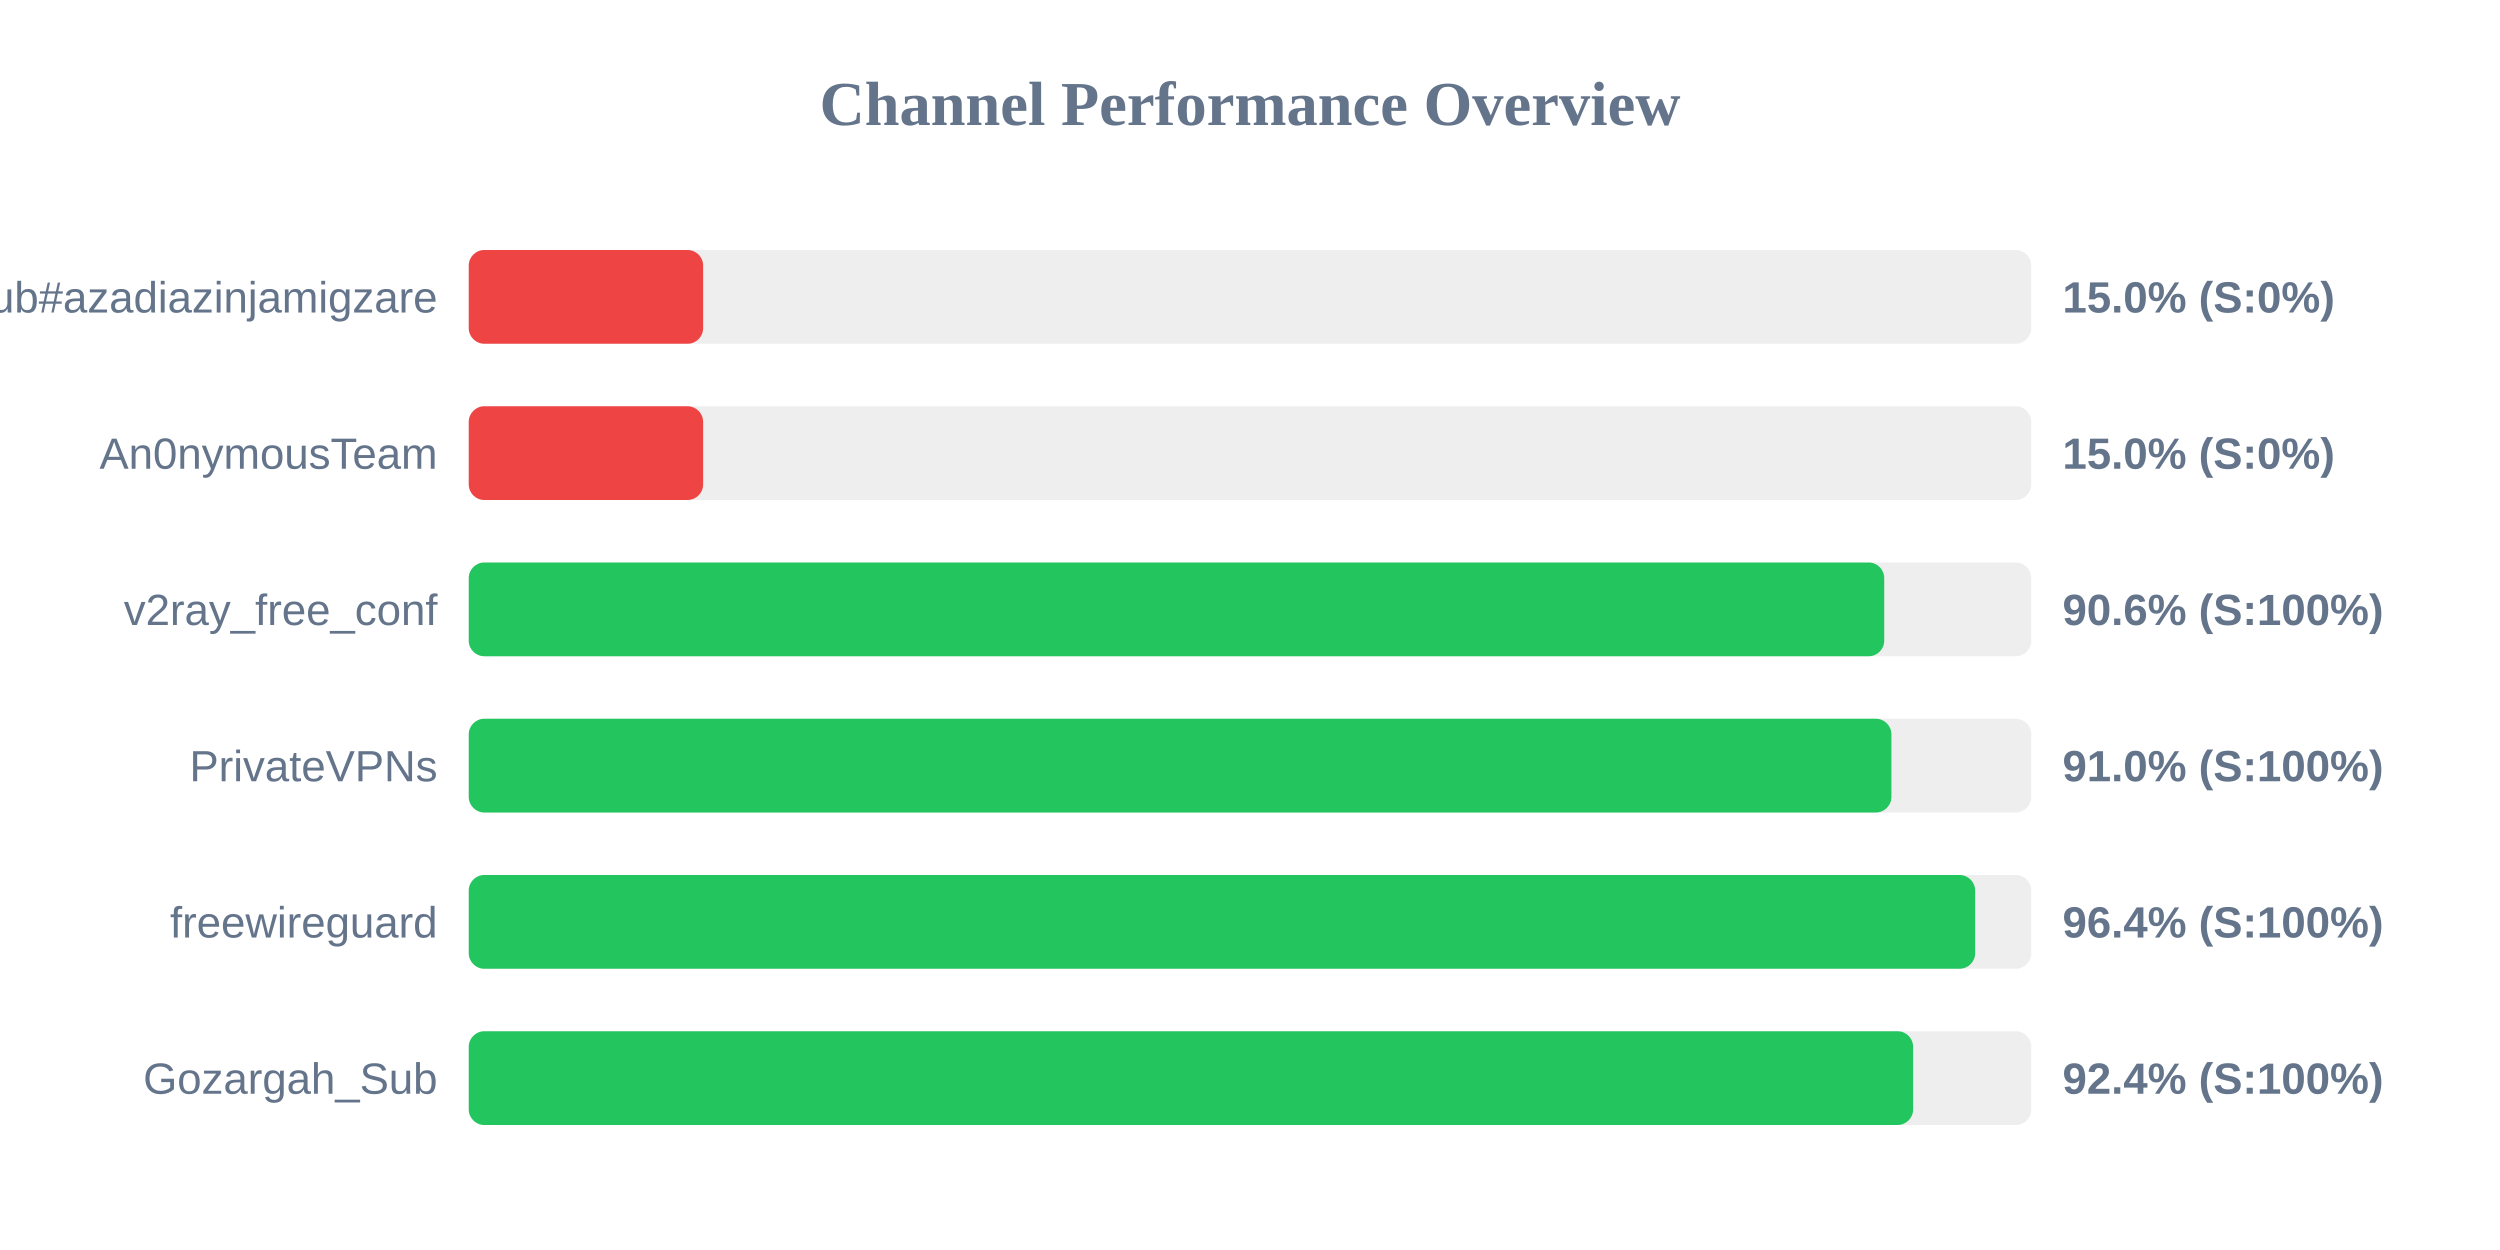
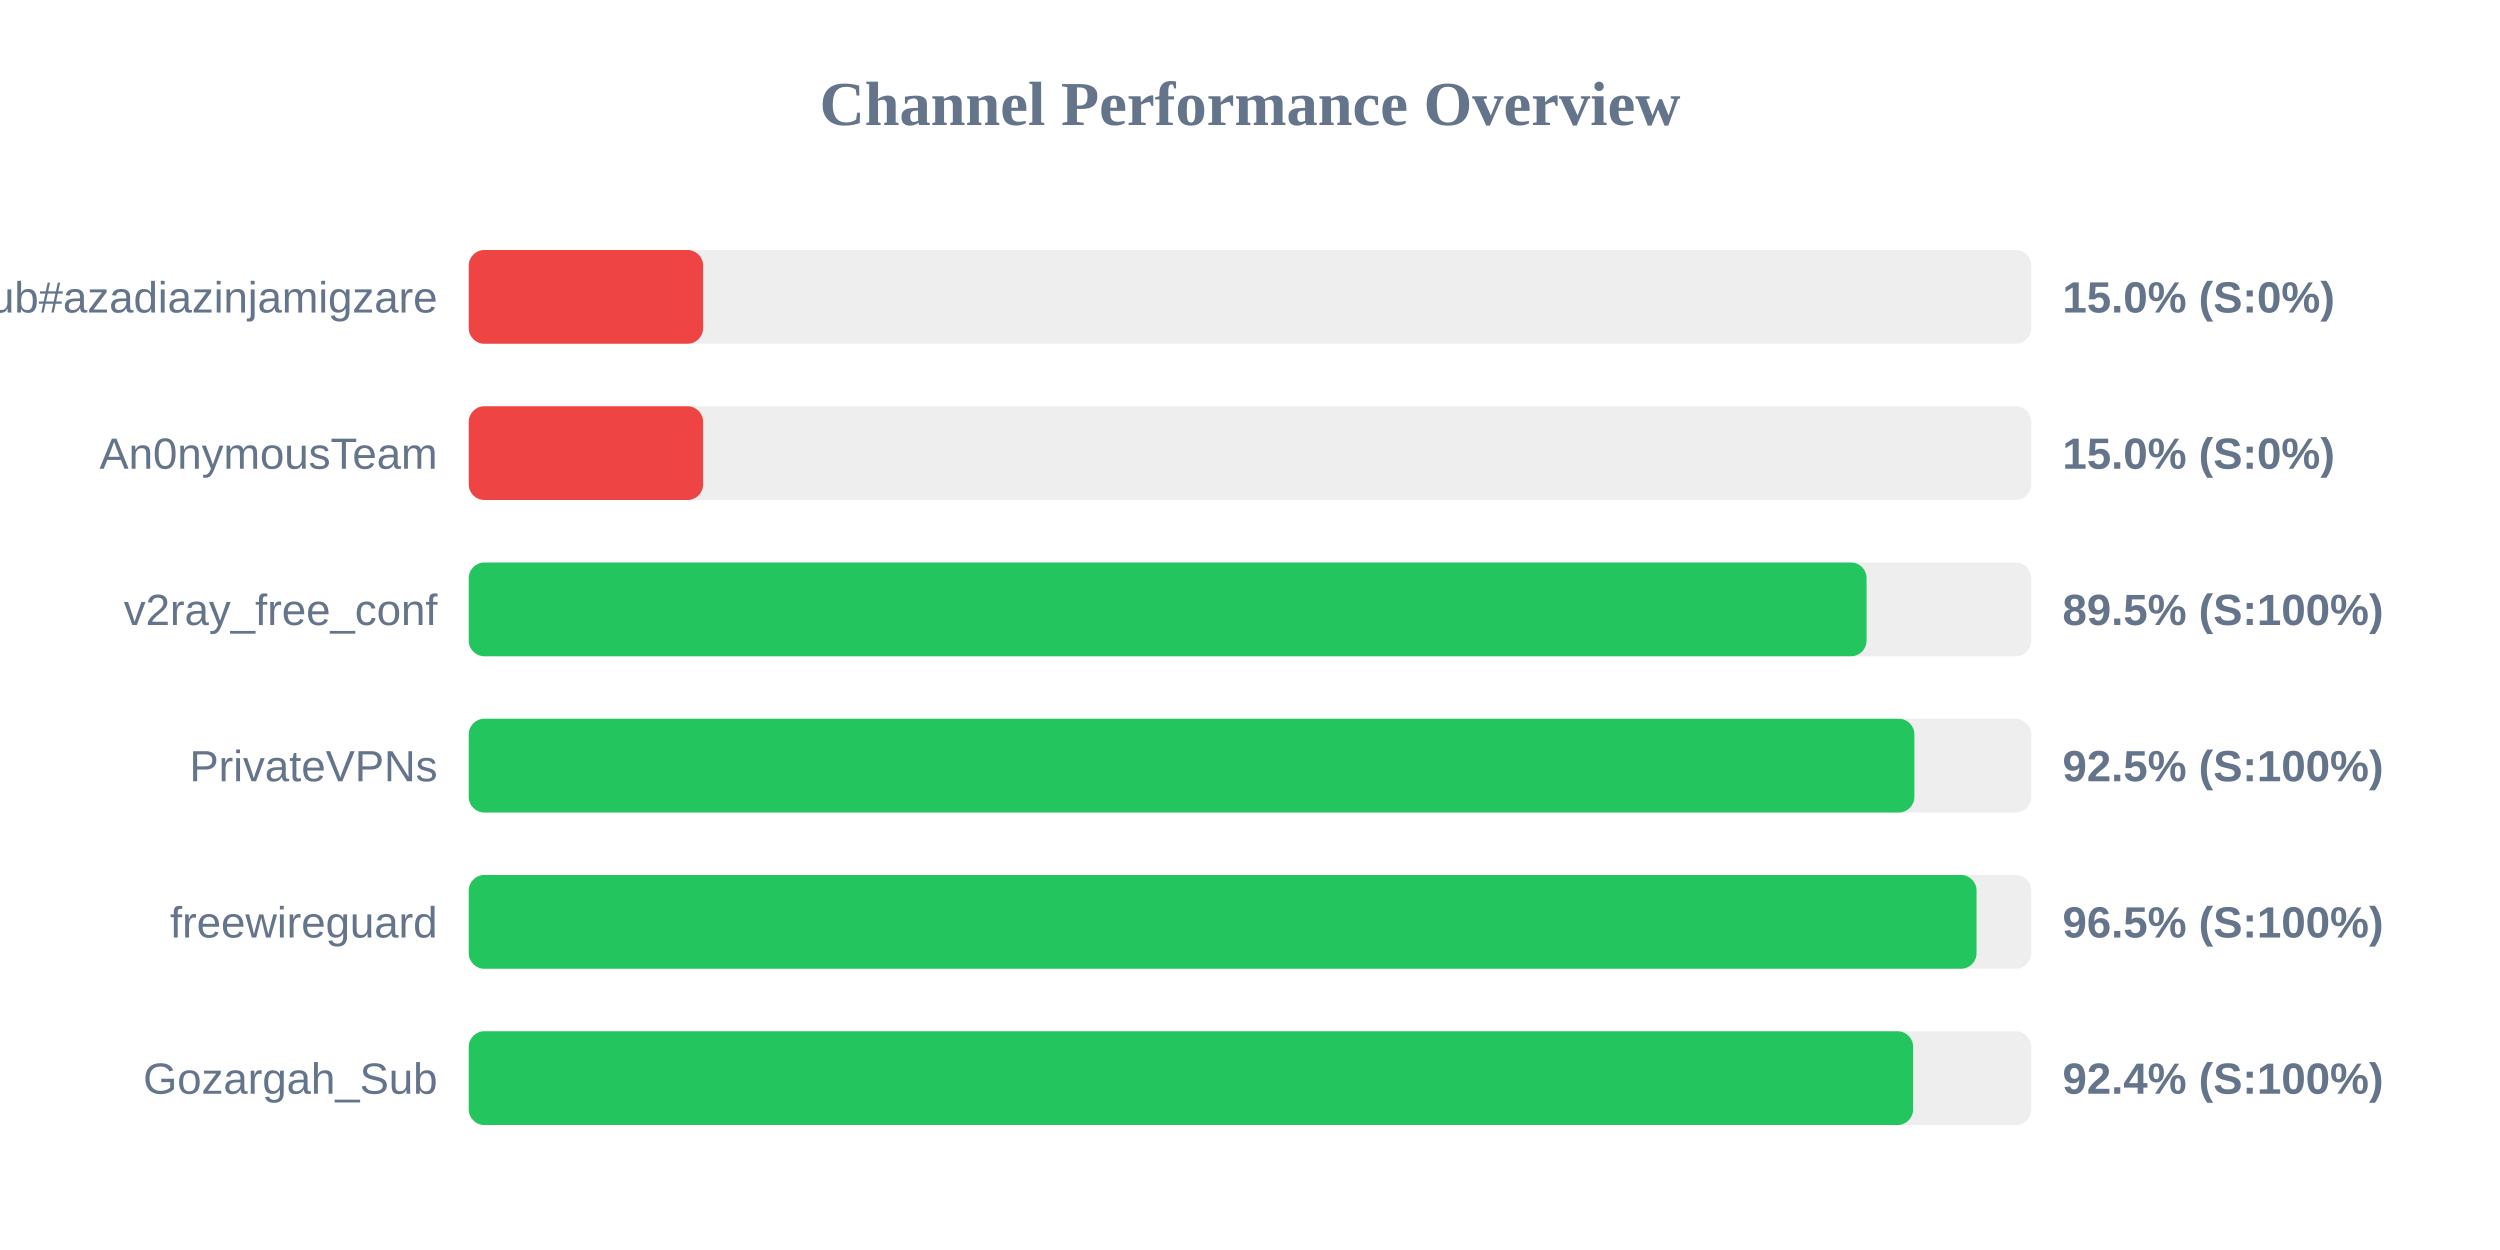
<svg xmlns="http://www.w3.org/2000/svg" width="800" height="400" version="1.1">
  <style>
        .row { font: 14px Arial; fill: #64748b; }
        .score { font: bold 14px Arial; fill: #64748b; }
    </style>
  <text x="400" y="40" text-anchor="middle" font-size="20px" font-weight="bold" fill="#64748b">Channel Performance Overview</text>
  <rect x="150" y="80" width="500" height="30" fill="#eee" rx="5" />
  <rect x="150" y="80" width="75.0" height="30" fill="#ef4444" rx="5" />
  <text x="140" y="100" text-anchor="end" class="row">Sub#azadiazinjamigzare</text>
  <text x="660" y="100" text-anchor="start" class="score">15.0% (S:0%)</text>
  <rect x="150" y="130" width="500" height="30" fill="#eee" rx="5" />
  <rect x="150" y="130" width="75.0" height="30" fill="#ef4444" rx="5" />
  <text x="140" y="150" text-anchor="end" class="row">An0nymousTeam</text>
  <text x="660" y="150" text-anchor="start" class="score">15.0% (S:0%)</text>
  <rect x="150" y="180" width="500" height="30" fill="#eee" rx="5" />
-   <rect x="150" y="180" width="452.95" height="30" fill="#22c55e" rx="5" />
+   <rect x="150" y="180" width="447.3" height="30" fill="#22c55e" rx="5" />
  <text x="140" y="200" text-anchor="end" class="row">v2ray_free_conf</text>
-   <text x="660" y="200" text-anchor="start" class="score">90.6% (S:100%)</text>
+   <text x="660" y="200" text-anchor="start" class="score">89.5% (S:100%)</text>
  <rect x="150" y="230" width="500" height="30" fill="#eee" rx="5" />
-   <rect x="150" y="230" width="455.25" height="30" fill="#22c55e" rx="5" />
+   <rect x="150" y="230" width="462.6" height="30" fill="#22c55e" rx="5" />
  <text x="140" y="250" text-anchor="end" class="row">PrivateVPNs</text>
-   <text x="660" y="250" text-anchor="start" class="score">91.0% (S:100%)</text>
+   <text x="660" y="250" text-anchor="start" class="score">92.5% (S:100%)</text>
  <rect x="150" y="280" width="500" height="30" fill="#eee" rx="5" />
-   <rect x="150" y="280" width="482.05" height="30" fill="#22c55e" rx="5" />
+   <rect x="150" y="280" width="482.5" height="30" fill="#22c55e" rx="5" />
  <text x="140" y="300" text-anchor="end" class="row">freewireguard</text>
-   <text x="660" y="300" text-anchor="start" class="score">96.4% (S:100%)</text>
+   <text x="660" y="300" text-anchor="start" class="score">96.5% (S:100%)</text>
  <rect x="150" y="330" width="500" height="30" fill="#eee" rx="5" />
  <rect x="150" y="330" width="462.2" height="30" fill="#22c55e" rx="5" />
  <text x="140" y="350" text-anchor="end" class="row">Gozargah_Sub</text>
  <text x="660" y="350" text-anchor="start" class="score">92.4% (S:100%)</text>
</svg>
